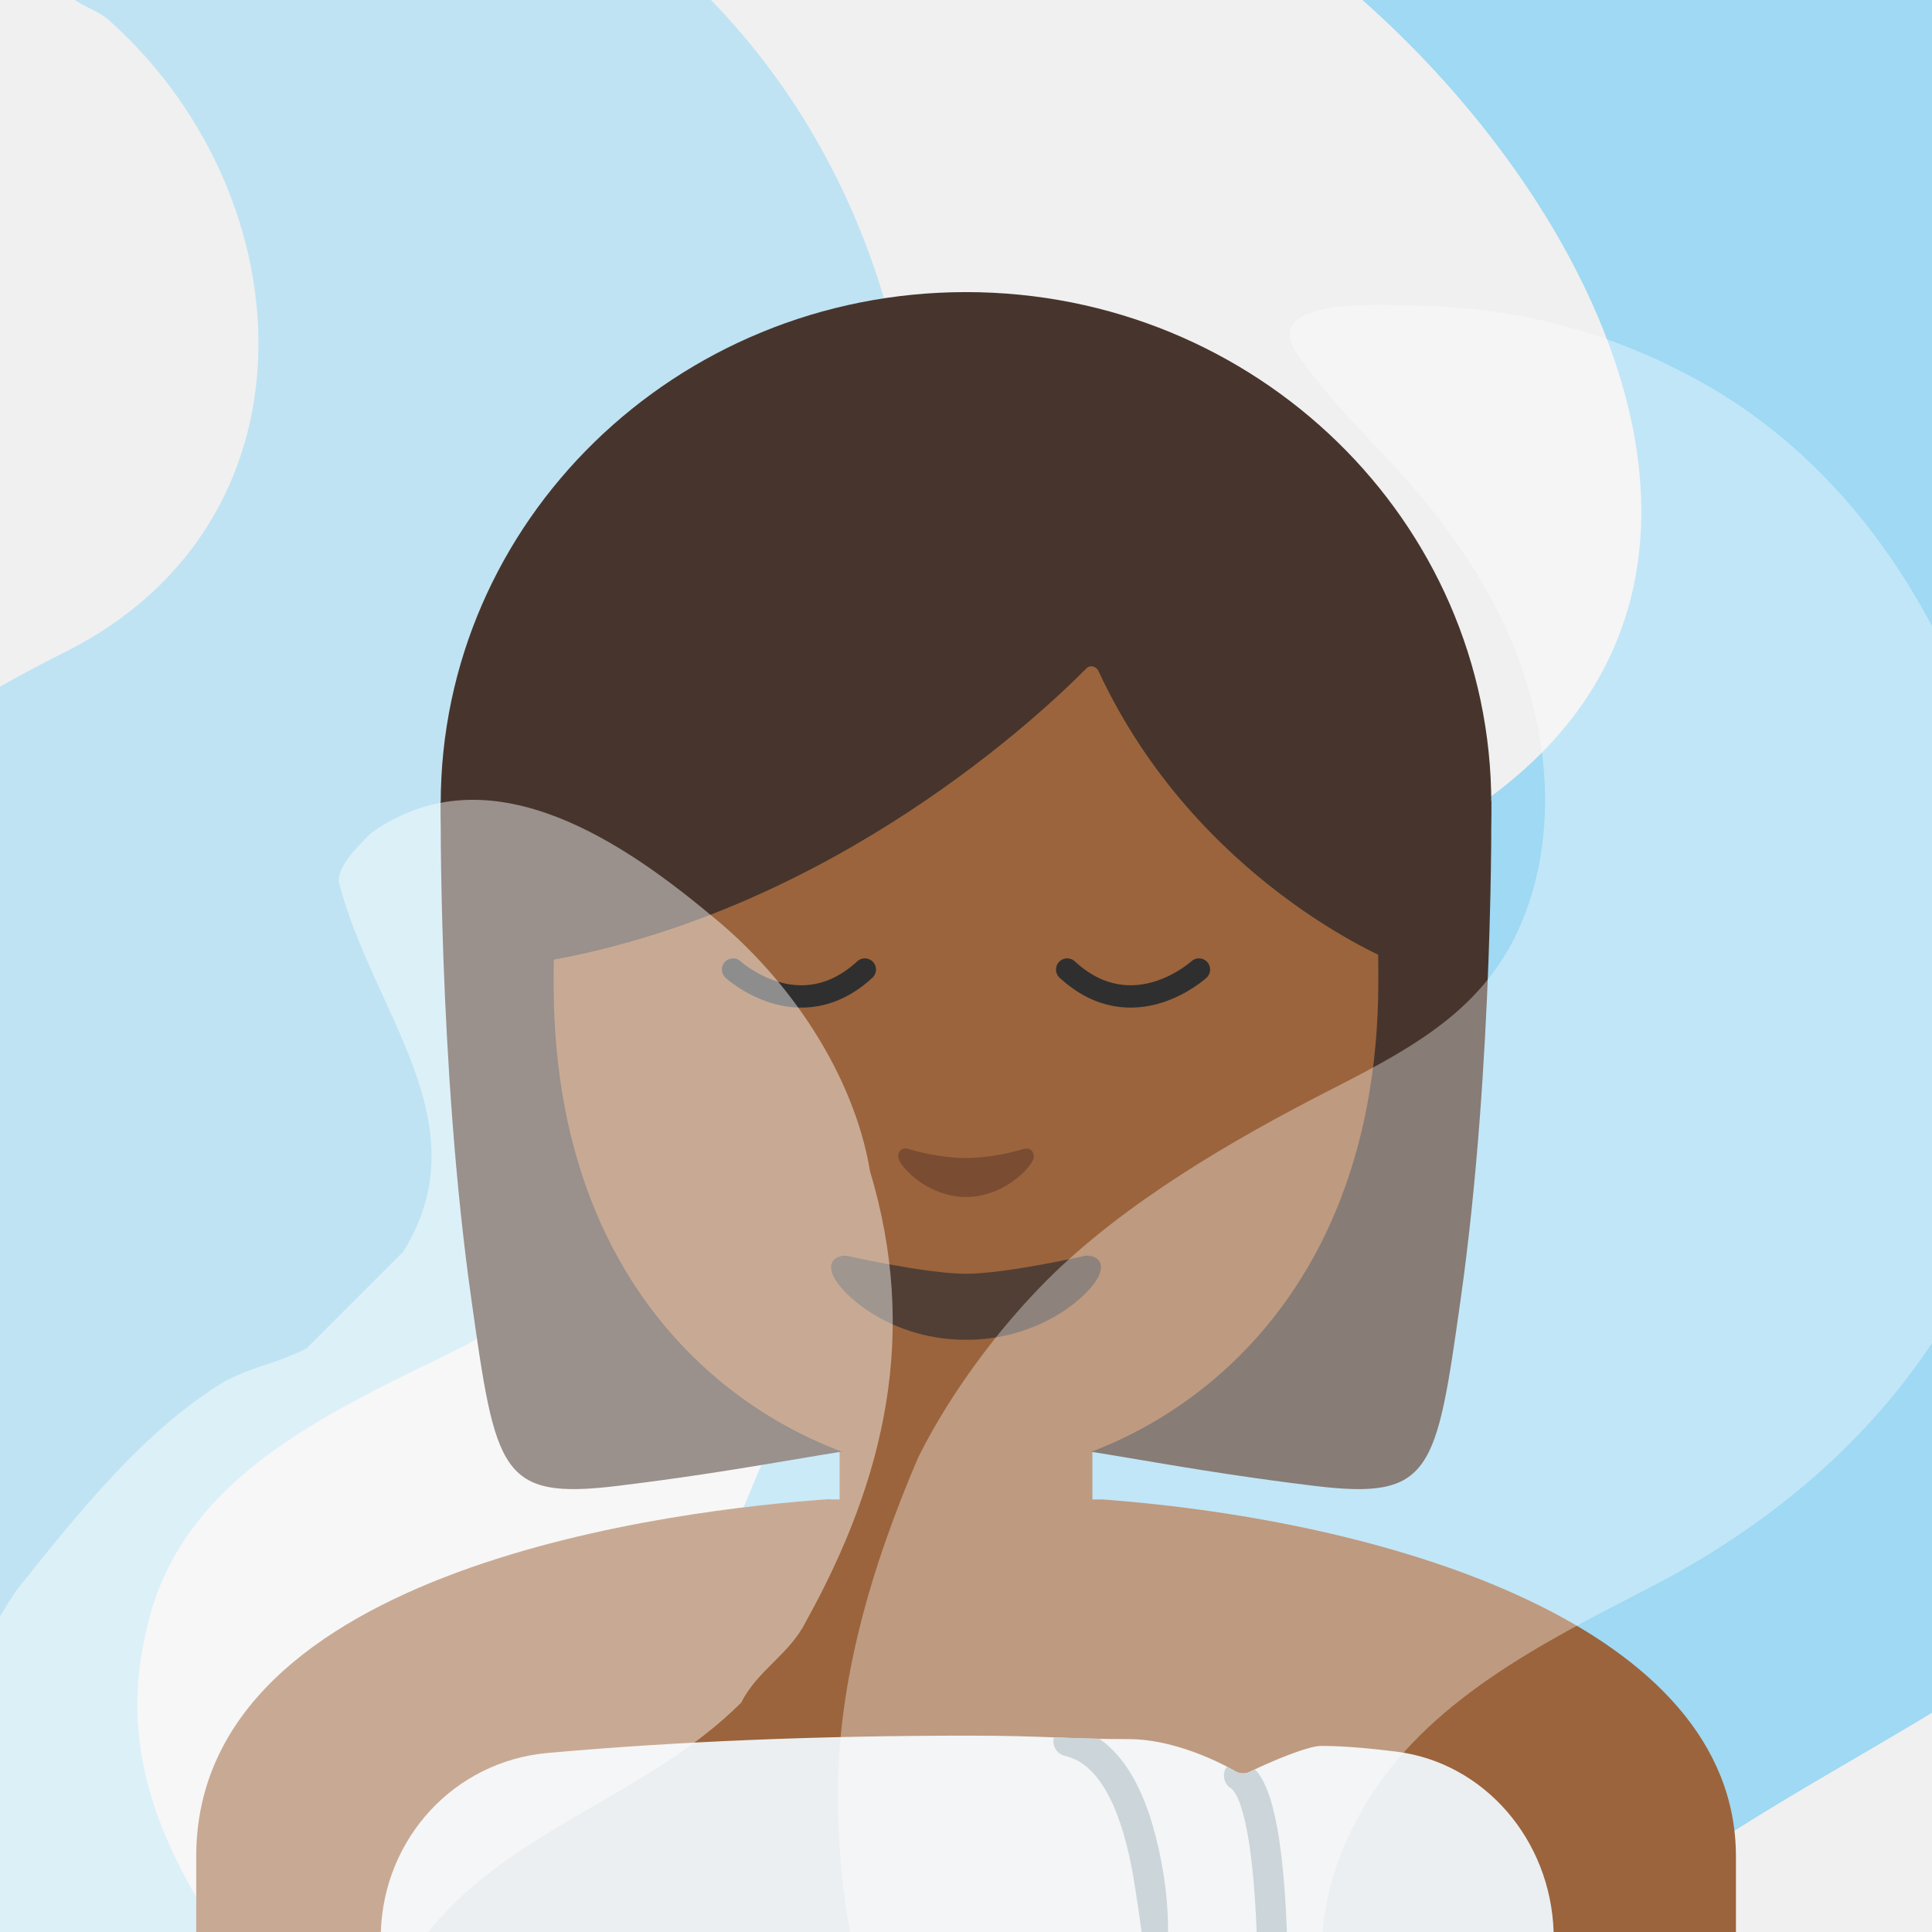
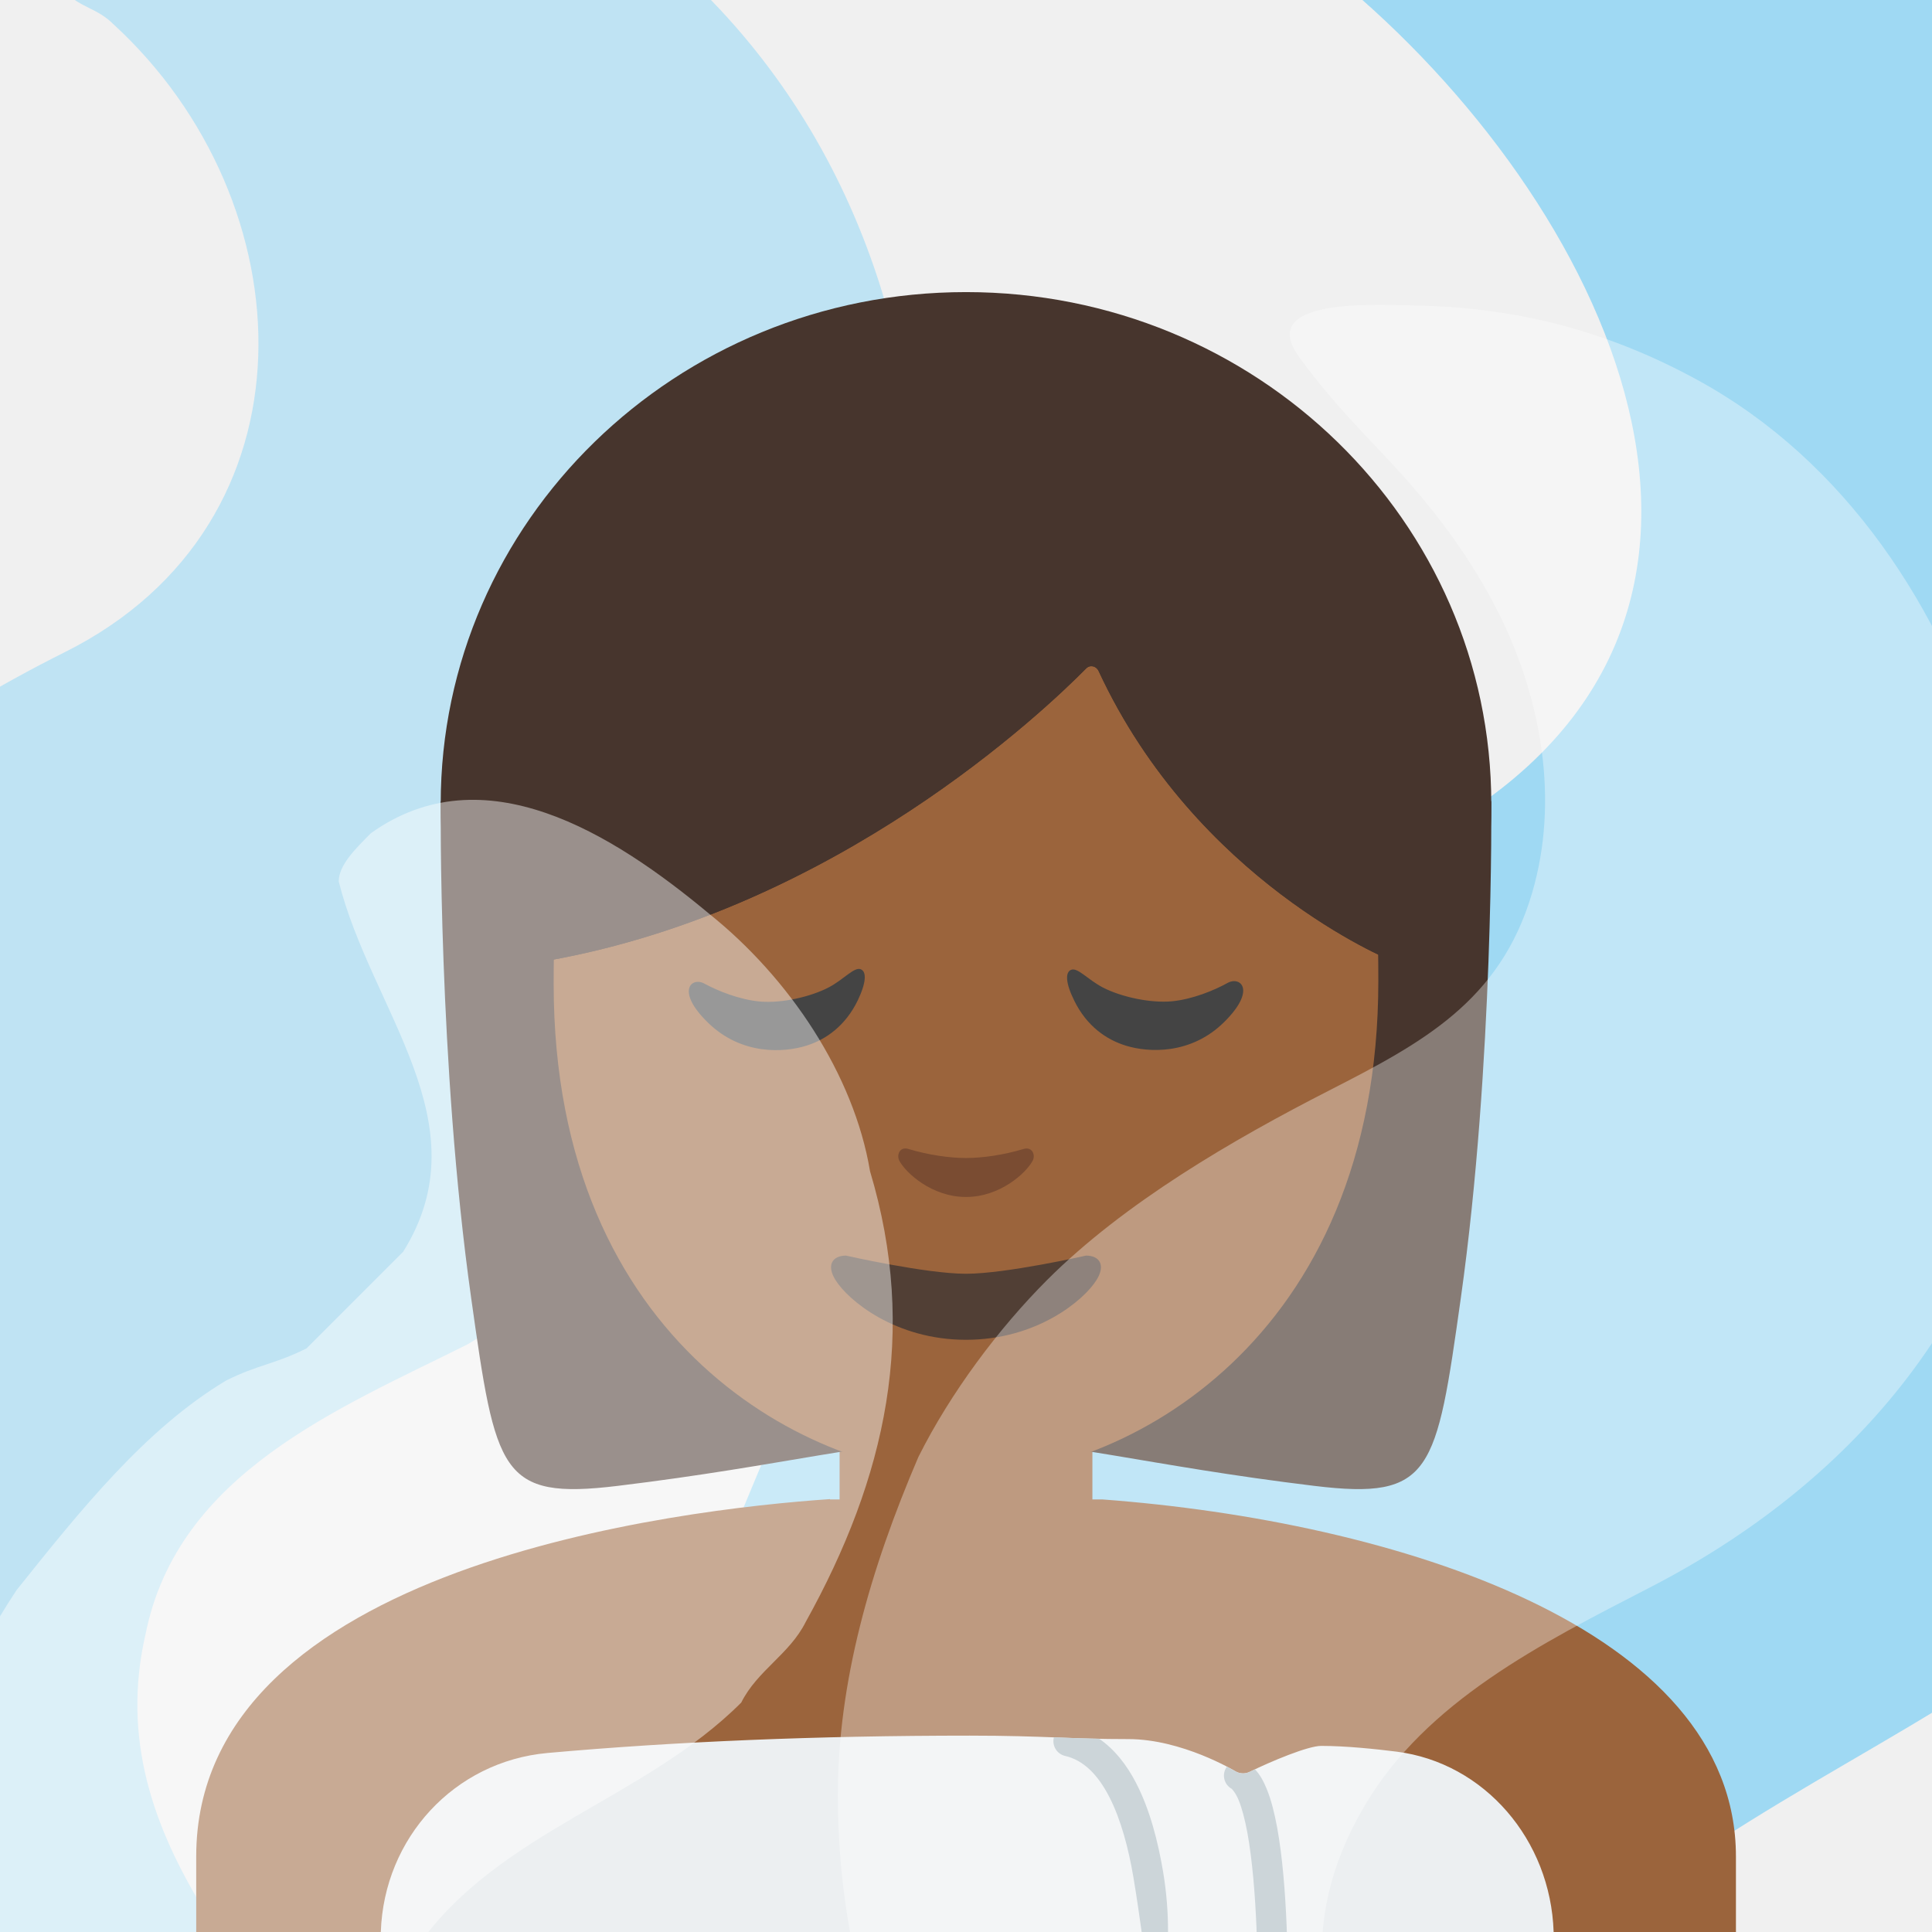
- <svg xmlns="http://www.w3.org/2000/svg" xmlns:xlink="http://www.w3.org/1999/xlink" width="128" height="128">
-   <defs>
+ <svg xmlns="http://www.w3.org/2000/svg" xmlns:xlink="http://www.w3.org/1999/xlink" width="128" height="128" version="1.1" id="svg16">
+   <defs id="defs1">
    <path id="a" d="M4 4h120v120H4z" />
    <clipPath id="b">
-       <use xlink:href="#a" width="100%" height="100%" overflow="visible" />
+       <use xlink:href="#a" width="100%" height="100%" overflow="visible" id="use1" />
    </clipPath>
  </defs>
-   <g clip-path="url(#b)" transform="matrix(1.06667 0 0 1.06667 -4.267 -4.267)" opacity=".45" stroke-width=".938">
-     <path d="M18.04 143.5c-11-1-23-1-32-10-5-5-9-11-11-18-2-8-4-16-3-24 1-7 3-14 6-21 2-4 5-8 8-11 7-6 14-11 22-15 16-8 15-28 3-39-1-1-2-1-3-2-1-2-3-5-2-6 2-10 15-3 23-4 5 0 10 3 14 6 12 9 18 23 18 38-1 7-1 15-4 22l-6 12c-1 2-2 3-4 5-5 4-9 8-14 11-8 4-18 8-20 18-3 13 8 22 14 32v3c-2 2-5 4-9 3z" fill="#83d3f7" />
+   <g clip-path="url(#b)" transform="matrix(1.06667 0 0 1.06667 -4.267 -4.267)" opacity=".45" stroke-width=".938" id="g1">
+     <path d="M18.04 143.5c-11-1-23-1-32-10-5-5-9-11-11-18-2-8-4-16-3-24 1-7 3-14 6-21 2-4 5-8 8-11 7-6 14-11 22-15 16-8 15-28 3-39-1-1-2-1-3-2-1-2-3-5-2-6 2-10 15-3 23-4 5 0 10 3 14 6 12 9 18 23 18 38-1 7-1 15-4 22l-6 12c-1 2-2 3-4 5-5 4-9 8-14 11-8 4-18 8-20 18-3 13 8 22 14 32v3c-2 2-5 4-9 3z" fill="#83d3f7" id="path1" />
  </g>
-   <g clip-path="url(#b)" transform="matrix(1.06667 0 0 1.06667 -4.267 -4.267)" opacity=".45" stroke-width=".938">
-     <path d="M93.38-6.67c10 0 20 0 30 3 28 7 36 40 33 66-1 5-2 10-4 15-4 9-9 16-15 23-9 9-20 13-31 21-21 14-6 40 10 53 1 2 4 6 1 6-14 4-28 3-42-2-4-1-8-3-11-6-12-12-18-27-19-43 0-8 0-15 2-23 1-5 3-9 5-14 3-6 7-12 12-17 10-8 20-13 31-21 21-14 7-40-10-53-1-1-2-3-2-4 1-4 6-4 10-4z" fill="#3bbcf7" />
+   <g clip-path="url(#b)" transform="matrix(1.06667 0 0 1.06667 -4.267 -4.267)" opacity=".45" stroke-width=".938" id="g2">
+     <path d="M93.38-6.67c10 0 20 0 30 3 28 7 36 40 33 66-1 5-2 10-4 15-4 9-9 16-15 23-9 9-20 13-31 21-21 14-6 40 10 53 1 2 4 6 1 6-14 4-28 3-42-2-4-1-8-3-11-6-12-12-18-27-19-43 0-8 0-15 2-23 1-5 3-9 5-14 3-6 7-12 12-17 10-8 20-13 31-21 21-14 7-40-10-53-1-1-2-3-2-4 1-4 6-4 10-4z" fill="#3bbcf7" id="path2" />
  </g>
-   <path d="M54.99 99.32C45.14 99.99 13 103.7 13 122.99V128h102.01v-5c0-15.16-22.62-22.22-41.99-23.66H54.99v-.02z" fill="#9b643c" />
-   <path d="M64.24 114.99c-10.09 0-19.5.39-27.97 1.15-6.159.558-10.832 5.618-11.04 11.86h77.702c-.196-6.114-4.596-11.216-10.412-11.95-1.36-.17-3.33-.38-4.99-.38-.87 0-3.29 1.01-4.74 1.72-.14.07-.29.1-.44.1-.18 0-.36-.05-.52-.15-.04-.02-3.52-2.12-7.07-2.12-1.89 0-3.28-.05-4.75-.11-1.61-.06-3.27-.12-5.77-.12z" fill="#eceff1" />
-   <path style="line-height:normal;font-variant-ligatures:normal;font-variant-position:normal;font-variant-caps:normal;font-variant-numeric:normal;font-variant-alternates:normal;font-variant-east-asian:normal;font-feature-settings:normal;text-indent:0;text-align:start;text-decoration-line:none;text-decoration-style:solid;text-decoration-color:#000;text-transform:none;text-orientation:mixed;shape-padding:0;isolation:auto;mix-blend-mode:normal;filter-blend-mode:normal;filter-gaussianBlur-deviation:0" d="M81.29 117.045a1 1 0 0 0-.073.107 1 1 0 0 0 .385 1.36c.01.006.258.249.47.771.213.523.411 1.274.573 2.154.322 1.76.507 4.04.601 6.272.004.1.004.19.008.291h2c-.005-.13-.004-.245-.01-.375-.096-2.284-.278-4.622-.63-6.547-.177-.962-.393-1.82-.688-2.547-.2-.493-.436-.942-.78-1.306-.114.054-.252.114-.357.166-.14.07-.29.1-.44.1-.18 0-.359-.051-.519-.151-.009-.005-.243-.137-.54-.295z" color="#000" font-weight="400" font-family="sans-serif" white-space="normal" overflow="visible" fill="#b0bec5" stroke-width="2" stroke-linecap="round" stroke-linejoin="round" stroke-miterlimit="10" />
-   <path style="line-height:normal;font-variant-ligatures:normal;font-variant-position:normal;font-variant-caps:normal;font-variant-numeric:normal;font-variant-alternates:normal;font-variant-east-asian:normal;font-feature-settings:normal;text-indent:0;text-align:start;text-decoration-line:none;text-decoration-style:solid;text-decoration-color:#000;text-transform:none;text-orientation:mixed;shape-padding:0;isolation:auto;mix-blend-mode:normal" d="M69.824 115.104a1 1 0 0 0 .742 1.23c1.213.28 2.156 1.224 2.922 2.703.766 1.48 1.285 3.43 1.608 5.36.23 1.373.383 2.481.543 3.603h1.746a24.058 24.058 0 0 0-.317-3.932c-.342-2.05-.883-4.171-1.804-5.95-.606-1.17-1.41-2.212-2.444-2.923-.982-.02-1.903-.049-2.81-.086l-.186-.005z" color="#000" font-weight="400" font-family="sans-serif" white-space="normal" overflow="visible" fill="#b0bec5" stroke-width="2" stroke-linecap="round" stroke-linejoin="round" stroke-miterlimit="10" />
-   <path d="M63.143 107.388c-4.147 0-7.517-3.19-7.517-7.137v-8.932h16.748v8.932c0 3.927-3.37 7.137-7.517 7.137z" fill="#9b643c" />
-   <path d="M98.802 53.078l-34.15-1.496-.652-.014-.651.014-34.15 1.496s-.173 17.375 2.017 32.917c1.628 11.56 1.91 13.392 9.7 12.449 11.187-1.355 16.756-3.02 22.771-3.033.102 0 .21.007.313.007.102 0 .21-.007.313-.007 6.015.007 11.59 1.678 22.771 3.033 7.79.943 8.072-.89 9.7-12.449 2.19-15.542 2.018-32.917 2.018-32.917z" fill="#47352d" />
-   <ellipse ry="33.901" rx="34.802" cy="53.253" cx="64" fill="#47352d" />
-   <path d="M64.109 25.492c-21.143 0-27.427 15.744-27.427 39.704 0 23.967 17.152 32.594 27.427 32.594 10.274 0 27.209-8.856 27.209-32.816 0-23.967-6.066-39.482-27.21-39.482z" fill="#9b643c" />
-   <path d="M71.957 44.29c-2.772 2.81-16.54 15.905-35.518 19.329V36.767s8.193-17.153 27.848-17.153S92.135 37.2 92.135 37.2v26.42s-12.88-5.217-19.348-19.161c-.16-.344-.575-.432-.83-.169z" fill="#47352d" />
-   <path d="M67.819 76.121c-1.348.405-2.74.6-3.819.6-1.08 0-2.471-.195-3.819-.6-.574-.175-.798.405-.593.789.427.795 2.145 2.393 4.412 2.393s3.985-1.598 4.412-2.393c.211-.384-.019-.957-.593-.789z" fill="#7a4c32" />
-   <path d="M71.957 44.29c-2.772 2.81-16.54 15.905-35.518 19.329V36.767s8.193-17.153 27.848-17.153S92.135 37.2 92.135 37.2v26.42s-12.88-5.217-19.348-19.161c-.16-.344-.575-.432-.83-.169z" fill="#47352d" />
-   <path d="M48.567 64.234s4.373 4.014 8.73 0M79.433 64.234s-4.373 4.014-8.73 0" fill="none" fill-rule="evenodd" stroke="#2f2f2f" stroke-width="1.48" stroke-linecap="round" stroke-linejoin="round" />
-   <path d="M71.95 83.187S66.65 84.39 64 84.39c-2.65 0-7.95-1.203-7.95-1.203-.913 0-1.305.644-.7 1.613.84 1.356 3.975 3.965 8.65 3.965 4.675 0 7.81-2.61 8.65-3.965.605-.97.213-1.613-.7-1.613z" fill="#513f35" />
-   <g clip-path="url(#b)" transform="matrix(1.06667 0 0 1.06667 -4.267 -4.267)" opacity=".35" stroke-width=".938">
-     <path d="M97.04 156.5c-8-1-17 1-24-5-11-9-17-22-17-36 0-7 2-14 5-21 2-4 5-8 8-11 4.79-4.79 11.53-8.71 17.52-11.77 5.74-2.94 10.61-5.51 12.6-12.26 1.69-5.73.6-12.03-2.07-17.38-1.64-3.28-3.84-6.25-6.32-8.95-2.05-2.24-3.89-3.98-6.06-6.94-2.72-3.72 4.61-3.29 7.66-3.21 6.14.17 11.67 1.66 17.08 4.62 9.22 5.05 15.16 14.19 18.15 24.07 1.93 6.37 2.79 13.15 2.44 19.81-2.04 14.29-11.23 24.77-23.6 31.13-6.69 3.45-13.86 7.05-17.68 13.54-8.82 14.97 6.52 26.47 14.27 37.33 0 0-1 1-1 2-.99 1.01-2.99 1.01-4.99 1.01z" fill="#fff" />
+   <path d="M54.99 99.32C45.14 99.99 13 103.7 13 122.99V128h102.01v-5c0-15.16-22.62-22.22-41.99-23.66H54.99v-.02z" fill="#fcc21b" id="path3" style="fill:#9b643c" />
+   <path d="M64.24 114.99c-10.09 0-19.5.39-27.97 1.15-6.159.558-10.832 5.618-11.04 11.86h77.702c-.196-6.114-4.596-11.216-10.412-11.95-1.36-.17-3.33-.38-4.99-.38-.87 0-3.29 1.01-4.74 1.72-.14.07-.29.1-.44.1-.18 0-.36-.05-.52-.15-.04-.02-3.52-2.12-7.07-2.12-1.89 0-3.28-.05-4.75-.11-1.61-.06-3.27-.12-5.77-.12z" fill="#eceff1" id="path4" />
+   <path style="line-height:normal;font-variant-ligatures:normal;font-variant-position:normal;font-variant-caps:normal;font-variant-numeric:normal;font-variant-alternates:normal;font-variant-east-asian:normal;font-feature-settings:normal;text-indent:0;text-align:start;text-decoration-line:none;text-decoration-style:solid;text-decoration-color:#000;text-transform:none;text-orientation:mixed;shape-padding:0;isolation:auto;mix-blend-mode:normal;filter-blend-mode:normal;filter-gaussianBlur-deviation:0" d="M81.29 117.045a1 1 0 0 0-.073.107 1 1 0 0 0 .385 1.36c.01.006.258.249.47.771.213.523.411 1.274.573 2.154.322 1.76.507 4.04.601 6.272.004.1.004.19.008.291h2c-.005-.13-.004-.245-.01-.375-.096-2.284-.278-4.622-.63-6.547-.177-.962-.393-1.82-.688-2.547-.2-.493-.436-.942-.78-1.306-.114.054-.252.114-.357.166-.14.07-.29.1-.44.1-.18 0-.359-.051-.519-.151-.009-.005-.243-.137-.54-.295z" color="#000" font-weight="400" font-family="sans-serif" white-space="normal" overflow="visible" fill="#b0bec5" stroke-width="2" stroke-linecap="round" stroke-linejoin="round" stroke-miterlimit="10" id="path5" />
+   <path style="line-height:normal;font-variant-ligatures:normal;font-variant-position:normal;font-variant-caps:normal;font-variant-numeric:normal;font-variant-alternates:normal;font-variant-east-asian:normal;font-feature-settings:normal;text-indent:0;text-align:start;text-decoration-line:none;text-decoration-style:solid;text-decoration-color:#000;text-transform:none;text-orientation:mixed;shape-padding:0;isolation:auto;mix-blend-mode:normal" d="M69.824 115.104a1 1 0 0 0 .742 1.23c1.213.28 2.156 1.224 2.922 2.703.766 1.48 1.285 3.43 1.608 5.36.23 1.373.383 2.481.543 3.603h1.746a24.058 24.058 0 0 0-.317-3.932c-.342-2.05-.883-4.171-1.804-5.95-.606-1.17-1.41-2.212-2.444-2.923-.982-.02-1.903-.049-2.81-.086l-.186-.005z" color="#000" font-weight="400" font-family="sans-serif" white-space="normal" overflow="visible" fill="#b0bec5" stroke-width="2" stroke-linecap="round" stroke-linejoin="round" stroke-miterlimit="10" id="path6" />
+   <path d="M63.143 107.388c-4.147 0-7.517-3.19-7.517-7.137v-8.932h16.748v8.932c0 3.927-3.37 7.137-7.517 7.137z" fill="#fcc21b" id="path7" style="fill:#9b643c" />
+   <path d="M98.802 53.078l-34.15-1.496-.652-.014-.651.014-34.15 1.496s-.173 17.375 2.017 32.917c1.628 11.56 1.91 13.392 9.7 12.449 11.187-1.355 16.756-3.02 22.771-3.033.102 0 .21.007.313.007.102 0 .21-.007.313-.007 6.015.007 11.59 1.678 22.771 3.033 7.79.943 8.072-.89 9.7-12.449 2.19-15.542 2.018-32.917 2.018-32.917z" fill="#6d4c41" id="path8" style="fill:#47352d" />
+   <ellipse ry="33.901" rx="34.802" cy="53.253" cx="64" fill="#6d4c41" id="ellipse8" style="fill:#47352d" />
+   <path d="M64.109 25.492c-21.143 0-27.427 15.744-27.427 39.704 0 23.967 17.152 32.594 27.427 32.594 10.274 0 27.209-8.856 27.209-32.816 0-23.967-6.066-39.482-27.21-39.482z" fill="#fcc21b" id="path9" style="fill:#9b643c" />
+   <path d="M71.957 44.29c-2.772 2.81-16.54 15.905-35.518 19.329V36.767s8.193-17.153 27.848-17.153S92.135 37.2 92.135 37.2v26.42s-12.88-5.217-19.348-19.161c-.16-.344-.575-.432-.83-.169z" fill="#6d4c41" id="path10" style="fill:#47352d" />
+   <path d="M67.819 76.121c-1.348.405-2.74.6-3.819.6-1.08 0-2.471-.195-3.819-.6-.574-.175-.798.405-.593.789.427.795 2.145 2.393 4.412 2.393s3.985-1.598 4.412-2.393c.211-.384-.019-.957-.593-.789z" fill="#e59600" id="path11" style="fill:#7a4c32" />
+   <path d="M71.957 44.29c-2.772 2.81-16.54 15.905-35.518 19.329V36.767s8.193-17.153 27.848-17.153S92.135 37.2 92.135 37.2v26.42s-12.88-5.217-19.348-19.161c-.16-.344-.575-.432-.83-.169z" fill="#6d4c41" id="path12" style="fill:#47352d" />
+   <path d="M71.95 83.187S66.65 84.39 64 84.39c-2.65 0-7.95-1.203-7.95-1.203-.913 0-1.305.644-.7 1.613.84 1.356 3.975 3.965 8.65 3.965 4.675 0 7.81-2.61 8.65-3.965.605-.97.213-1.613-.7-1.613z" fill="#513f35" id="path14" />
+   <g clip-path="url(#b)" transform="matrix(1.06667 0 0 1.06667 -4.267 -4.267)" opacity=".35" stroke-width=".938" id="g15">
+     <path d="M97.04 156.5c-8-1-17 1-24-5-11-9-17-22-17-36 0-7 2-14 5-21 2-4 5-8 8-11 4.79-4.79 11.53-8.71 17.52-11.77 5.74-2.94 10.61-5.51 12.6-12.26 1.69-5.73.6-12.03-2.07-17.38-1.64-3.28-3.84-6.25-6.32-8.95-2.05-2.24-3.89-3.98-6.06-6.94-2.72-3.72 4.61-3.29 7.66-3.21 6.14.17 11.67 1.66 17.08 4.62 9.22 5.05 15.16 14.19 18.15 24.07 1.93 6.37 2.79 13.15 2.44 19.81-2.04 14.29-11.23 24.77-23.6 31.13-6.69 3.45-13.86 7.05-17.68 13.54-8.82 14.97 6.52 26.47 14.27 37.33 0 0-1 1-1 2-.99 1.01-2.99 1.01-4.99 1.01z" fill="#fff" id="path15" />
  </g>
-   <g clip-path="url(#b)" transform="matrix(1.06667 0 0 1.06667 -4.267 -4.267)" opacity=".45" stroke-width=".938">
-     <path d="M25.04 152.75c-12-2-22-11-24-23-3-9-2-18 4-27 4-5 8-10 13-13 2-1 3-1 5-2l6-6c5-8-2-15-4-23 0-1 1-2 2-3 7-5 15 0 21 5 5 4 9 10 10 16 3 10 1 19-4 28-1 2-3 3-4 5-6 6-15 8-20 15-4 7 0 14 3 20 2 5-3 10-8 8z" fill="#fff" />
+   <path d="m 57.034,64.22 c 0.378,0.157 0.369,0.857 -0.203,2.054 -0.82,1.695 -2.11,2.598 -3.399,3.003 -1.492,0.47 -4.293,0.645 -6.504,-1.502 -2.202,-2.128 -1.106,-3.077 -0.258,-2.607 0.866,0.47 2.322,1.069 3.704,1.188 1.428,0.12 3.335,-0.313 4.533,-0.94 1.013,-0.534 1.695,-1.382 2.128,-1.198 z m 13.92,0.037 c -0.378,0.166 -0.369,0.857 0.221,2.045 0.829,1.686 2.128,2.58 3.418,2.976 1.492,0.461 4.293,0.617 6.495,-1.548 2.183,-2.147 1.087,-3.077 0.24,-2.607 -0.857,0.479 -2.322,1.087 -3.694,1.216 -1.428,0.129 -3.335,-0.286 -4.542,-0.903 -1.023,-0.525 -1.704,-1.373 -2.137,-1.179 z" style="clip-rule:evenodd;fill:#444444;fill-rule:nonzero;stroke-width:1;stroke-linecap:round;stroke-linejoin:round;stroke-miterlimit:2" id="path6-0" />
+   <g clip-path="url(#b)" transform="matrix(1.06667 0 0 1.06667 -4.267 -4.267)" opacity=".45" stroke-width=".938" id="g16">
+     <path d="M25.04 152.75c-12-2-22-11-24-23-3-9-2-18 4-27 4-5 8-10 13-13 2-1 3-1 5-2l6-6c5-8-2-15-4-23 0-1 1-2 2-3 7-5 15 0 21 5 5 4 9 10 10 16 3 10 1 19-4 28-1 2-3 3-4 5-6 6-15 8-20 15-4 7 0 14 3 20 2 5-3 10-8 8z" fill="#fff" id="path16" />
  </g>
</svg>
